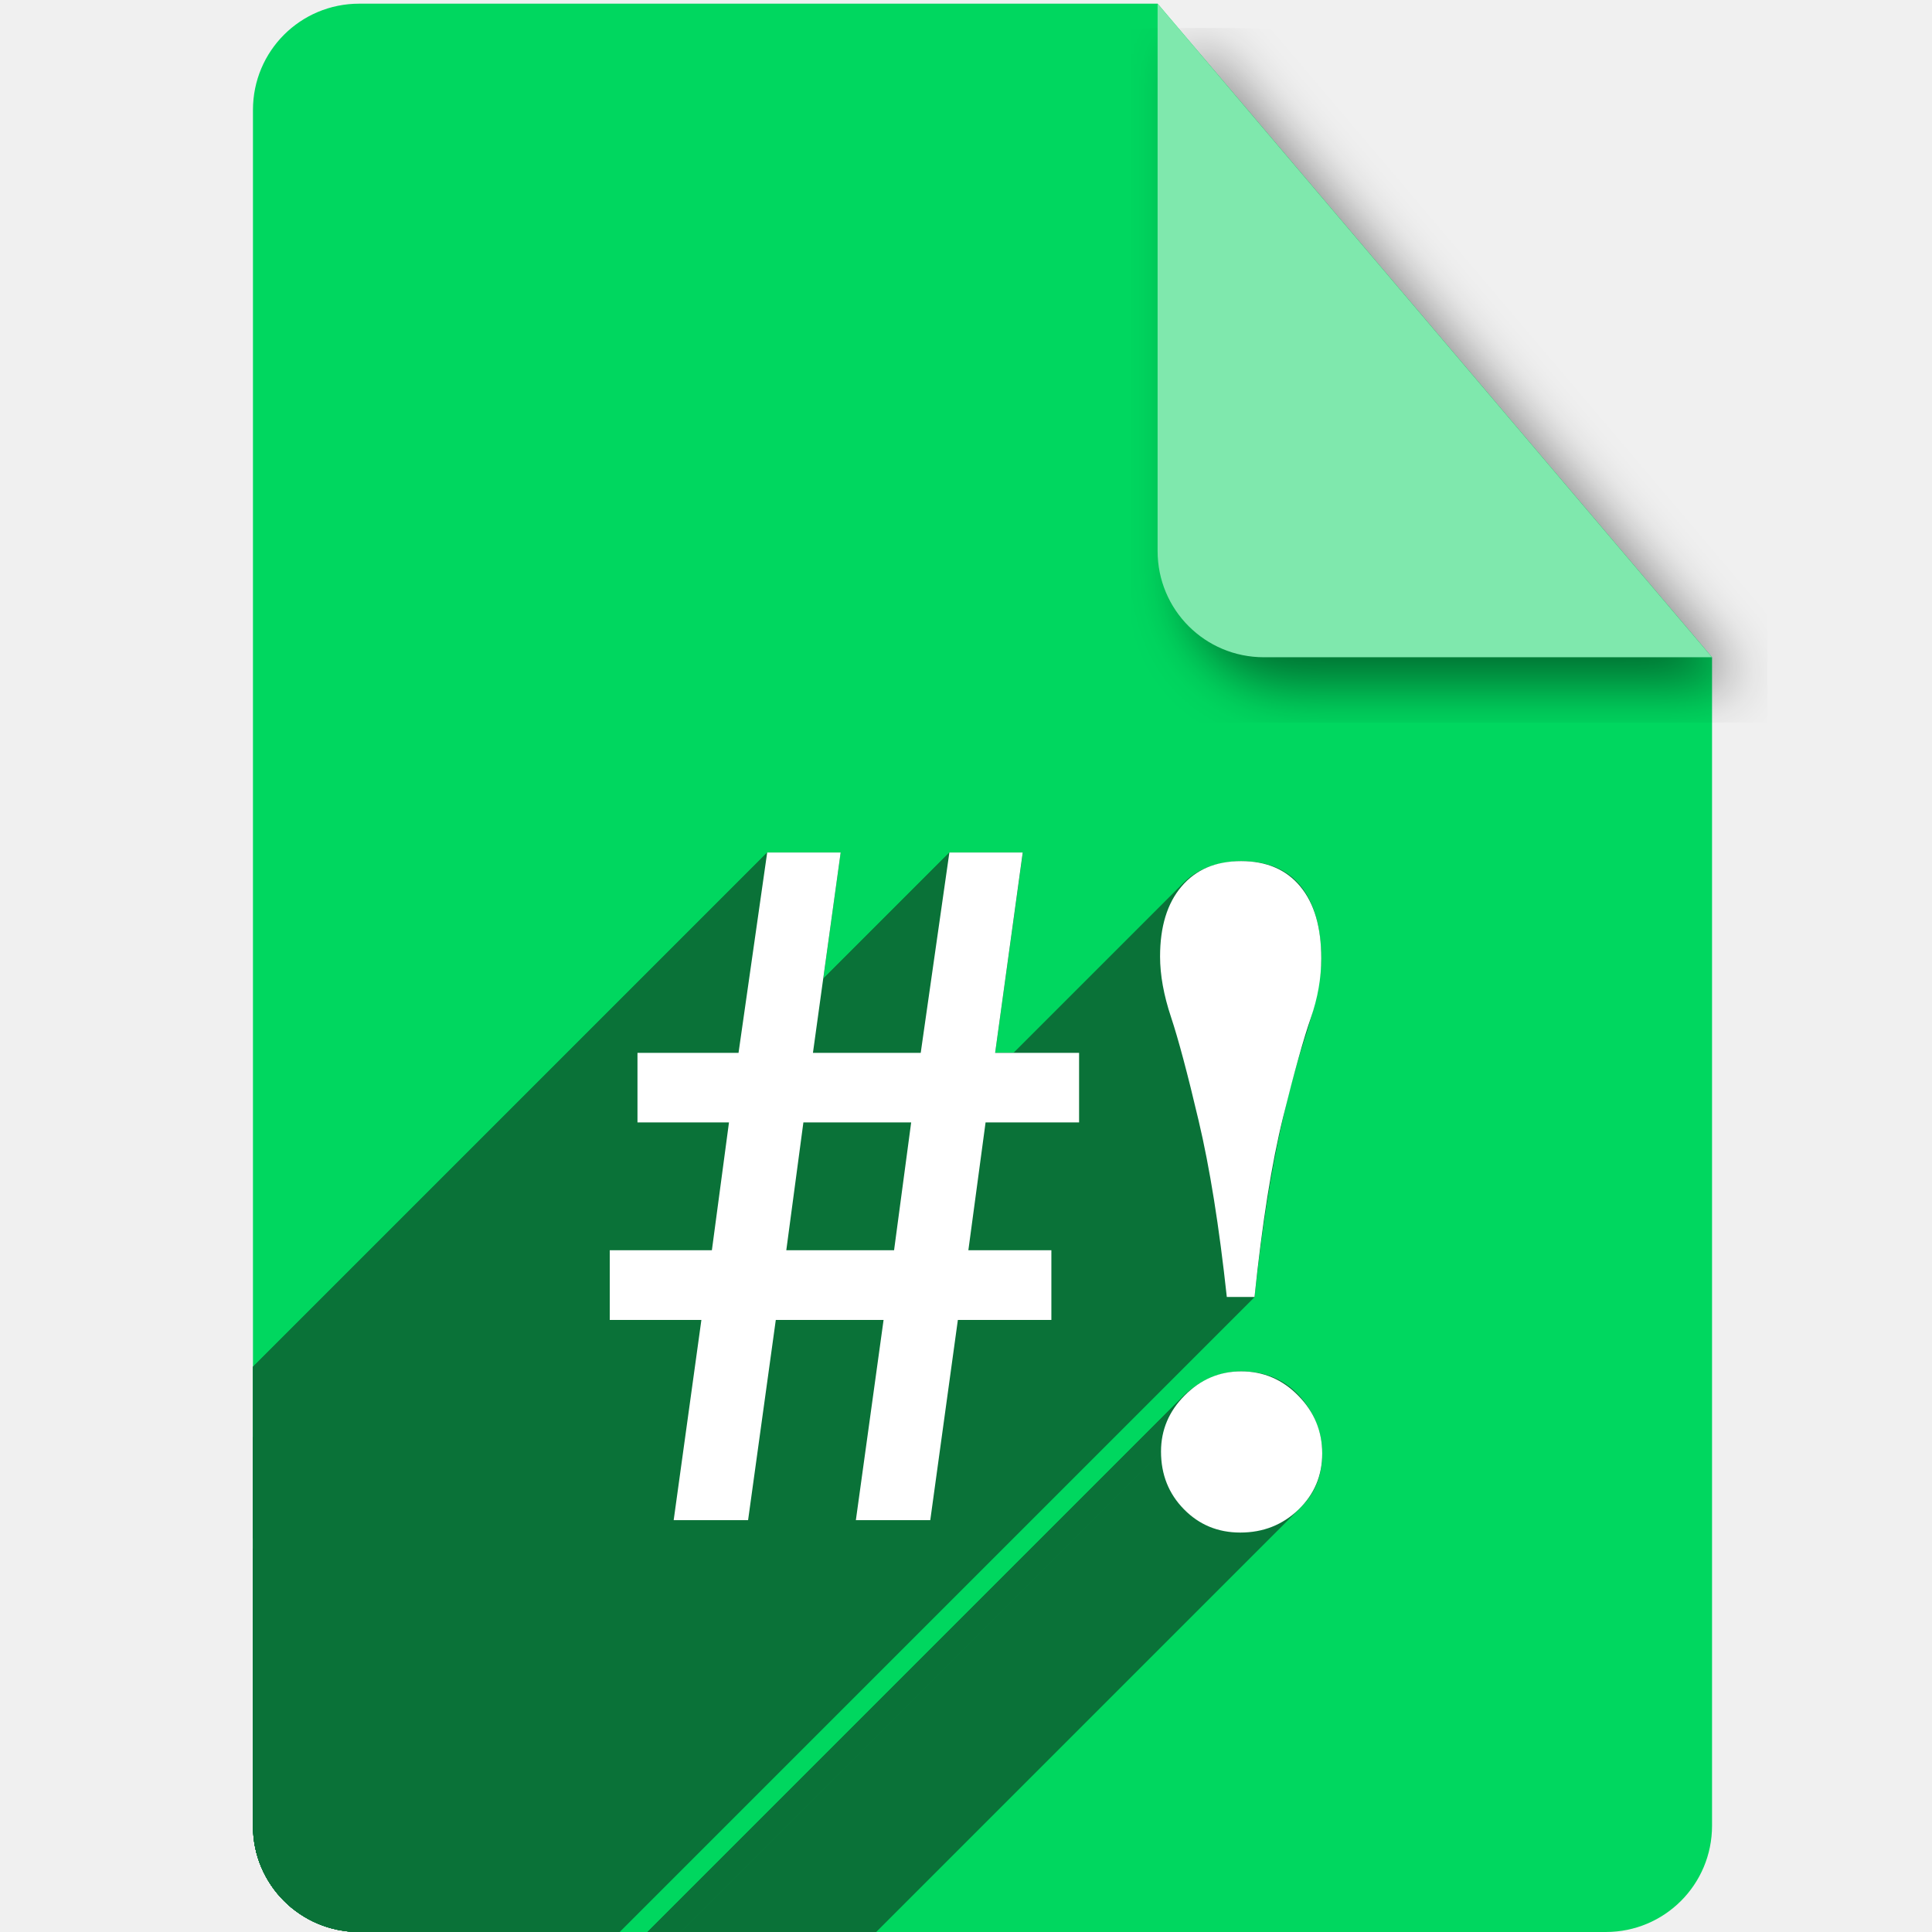
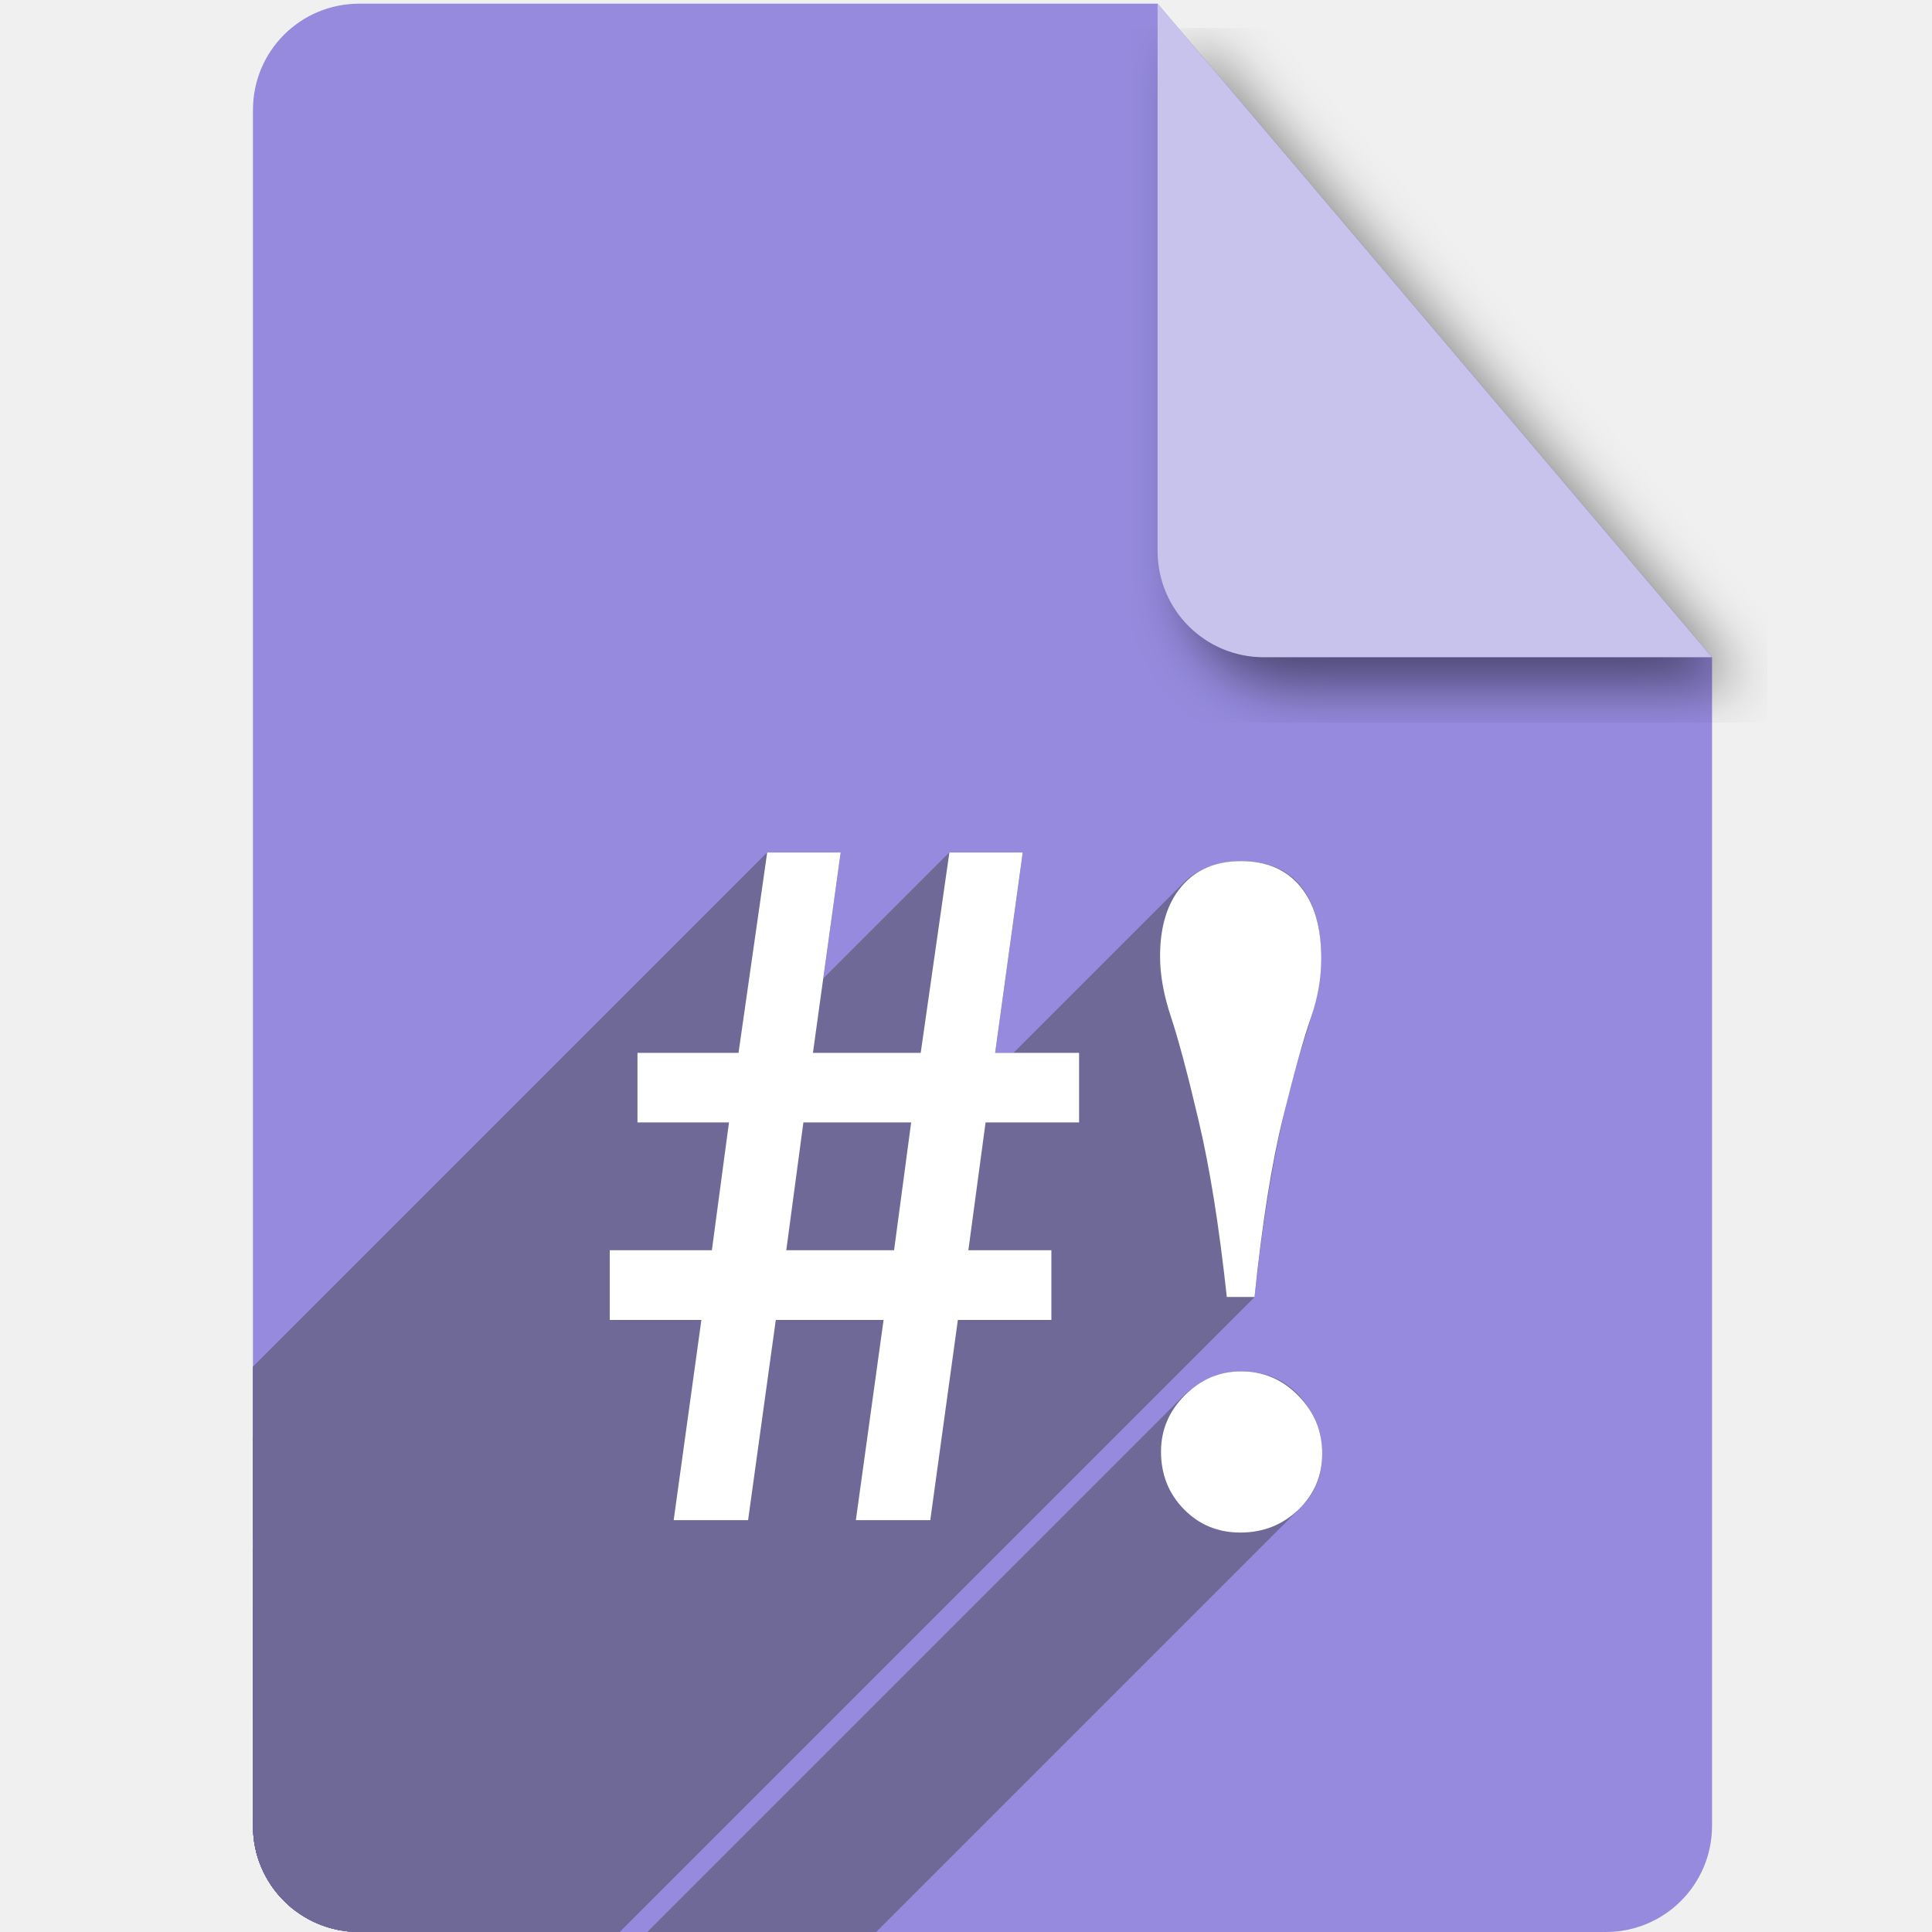
<svg xmlns="http://www.w3.org/2000/svg" version="1.1" id="svg2" viewBox="0 0 256 256" height="256" width="256">
  <defs id="defs4">
    <filter style="color-interpolation-filters:sRGB;" id="filter4301">
      <feFlood flood-opacity="0.498" flood-color="rgb(0,0,0)" result="flood" id="feFlood4303" />
      <feComposite in="flood" in2="SourceGraphic" operator="in" result="composite1" id="feComposite4305" />
      <feGaussianBlur in="composite1" stdDeviation="3.7" result="blur" id="feGaussianBlur4307" />
      <feOffset dx="3.8" dy="3.7" result="offset" id="feOffset4309" />
      <feComposite in="SourceGraphic" in2="offset" operator="over" result="composite2" id="feComposite4311" />
    </filter>
    <clipPath id="clipPath4355" clipPathUnits="userSpaceOnUse">
      <path id="path4357" d="m 153.387,796.848 -105.781,0 c -7.804,0 -14.088,6.282 -14.088,14.086 l 0,227.34 c 0,7.804 6.284,14.088 14.088,14.088 l 165.162,0 c 7.804,0 14.086,-6.284 14.086,-14.088 l 0,-154.822 -73.467,-86.604 z" style="fill:#00d75f;fill-opacity:1" />
    </clipPath>
    <clipPath clipPathUnits="userSpaceOnUse" id="clipPath4560">
      <path id="path4562" d="m 153.387,0.486 -105.781,0 c -7.804,0 -14.088,6.282 -14.088,14.086 l 0,227.34 c 0,7.804 6.284,14.088 14.088,14.088 l 165.162,0 c 7.804,0 14.086,-6.284 14.086,-14.088 l 0,-154.822 -73.467,-86.604 z" style="fill:#00d75f;fill-opacity:1" />
    </clipPath>
  </defs>
  <g id="layer1" transform="translate(0,-796.3621)">
-     <path style="fill:#00d75f;fill-opacity:1" d="M 153.387 0.486 L 47.605 0.486 C 39.801 0.486 33.518 6.768 33.518 14.572 L 33.518 241.912 C 33.518 249.716 39.801 256 47.605 256 L 212.768 256 C 220.572 256 226.854 249.716 226.854 241.912 L 226.854 87.09 L 153.387 0.486 z " id="path4141" transform="translate(0,796.3621)" />
-     <path style="fill:#7fe8ad;fill-opacity:1;filter:url(#filter4301)" d="m 226.854,883.452 -73.467,-86.604 0,72.518 c 0,7.804 6.282,14.086 14.086,14.086 l 59.381,0 z" id="rect4136" />
-     <g id="g4379" transform="translate(0,796.3621)" style="fill:#0a7238;fill-opacity:1" clip-path="url(#clipPath4560)">
-       <g id="g4381" style="font-style:normal;font-variant:normal;font-weight:bold;font-stretch:normal;font-size:medium;line-height:125%;font-family:FreeSerif;-inkscape-font-specification:'FreeSerif Bold';letter-spacing:0px;word-spacing:0px;fill:#0a7238;fill-opacity:1;stroke:none;stroke-width:1px;stroke-linecap:butt;stroke-linejoin:miter;stroke-opacity:1">
-         <path id="path4383" d="M101.652 112.973L97.861 139.51L-43.56 280.931L-39.769 254.394Z" style="fill:#0a7238;fill-opacity:1" />
-         <path id="path4385" d="M97.861 139.51L84.467 139.51L-56.955 280.931L-43.56 280.931Z" style="fill:#0a7238;fill-opacity:1" />
-         <path id="path4387" d="M84.467 139.51L84.467 148.736L-56.955 290.158L-56.955 280.931Z" style="fill:#0a7238;fill-opacity:1" />
-         <path id="path4389" d="M84.467 148.736L96.598 148.736L-44.824 290.158L-56.955 290.158Z" style="fill:#0a7238;fill-opacity:1" />
-         <path id="path4391" d="M96.598 148.736L94.322 165.668L-47.099 307.089L-44.824 290.158Z" style="fill:#0a7238;fill-opacity:1" />
-         <path id="path4393" d="M94.322 165.668L80.801 165.668L-60.621 307.089L-47.099 307.089Z" style="fill:#0a7238;fill-opacity:1" />
-         <path id="path4395" d="M80.801 165.668L80.801 174.893L-60.621 316.314L-60.621 307.089Z" style="fill:#0a7238;fill-opacity:1" />
-         <path id="path4397" d="M80.801 174.893L92.934 174.893L-48.488 316.314L-60.621 316.314Z" style="fill:#0a7238;fill-opacity:1" />
-         <path id="path4399" d="M92.934 174.893L89.268 201.432L-52.154 342.853L-48.488 316.314Z" style="fill:#0a7238;fill-opacity:1" />
-         <path id="path4401" d="M89.268 201.432L99.125 201.432L-42.296 342.853L-52.154 342.853Z" style="fill:#0a7238;fill-opacity:1" />
-         <path id="path4403" d="M99.125 201.432L102.789 174.893L-38.632 316.314L-42.296 342.853Z" style="fill:#0a7238;fill-opacity:1" />
-         <path id="path4405" d="M102.789 174.893L117.068 174.893L-24.353 316.314L-38.632 316.314Z" style="fill:#0a7238;fill-opacity:1" />
-         <path id="path4407" d="M117.068 174.893L113.404 201.432L-28.017 342.853L-24.353 316.314Z" style="fill:#0a7238;fill-opacity:1" />
-         <path id="path4409" d="M113.404 201.432L123.262 201.432L-18.16 342.853L-28.017 342.853Z" style="fill:#0a7238;fill-opacity:1" />
-         <path id="path4411" d="M123.262 201.432L126.926 174.893L-14.496 316.314L-18.16 342.853Z" style="fill:#0a7238;fill-opacity:1" />
-         <path id="path4413" d="M126.926 174.893L139.311 174.893L-2.111 316.314L-14.496 316.314Z" style="fill:#0a7238;fill-opacity:1" />
-         <path id="path4415" d="M139.311 174.893L139.311 165.668L-2.111 307.089L-2.111 316.314Z" style="fill:#0a7238;fill-opacity:1" />
-         <path id="path4417" d="M139.311 165.668L128.316 165.668L-13.105 307.089L-2.111 307.089Z" style="fill:#0a7238;fill-opacity:1" />
-         <path id="path4419" d="M128.316 165.668L130.59 148.736L-10.832 290.158L-13.105 307.089Z" style="fill:#0a7238;fill-opacity:1" />
-         <path id="path4421" d="M130.59 148.736L142.975 148.736L1.553 290.158L-10.832 290.158Z" style="fill:#0a7238;fill-opacity:1" />
-         <path id="path4423" d="M142.975 148.736L142.975 139.51L1.553 280.931L1.553 290.158Z" style="fill:#0a7238;fill-opacity:1" />
-         <path id="path4425" d="M142.975 139.51L131.854 139.51L-9.568 280.931L1.553 280.931Z" style="fill:#0a7238;fill-opacity:1" />
-         <path id="path4427" d="M131.854 139.51L135.52 112.973L-5.902 254.394L-9.568 280.931Z" style="fill:#0a7238;fill-opacity:1" />
-         <path id="path4429" d="M135.52 112.973L125.789 112.973L-15.632 254.394L-5.902 254.394Z" style="fill:#0a7238;fill-opacity:1" />
-         <path id="path4431" d="M125.789 112.973L121.998 139.51L-19.423 280.931L-15.632 254.394Z" style="fill:#0a7238;fill-opacity:1" />
-         <path id="path4433" d="M121.998 139.51L107.719 139.51L-33.703 280.931L-19.423 280.931Z" style="fill:#0a7238;fill-opacity:1" />
-         <path id="path4435" d="M107.719 139.51L111.383 112.973L-30.039 254.394L-33.703 280.931Z" style="fill:#0a7238;fill-opacity:1" />
-         <path id="path4437" d="M111.383 112.973L101.652 112.973L-39.769 254.394L-30.039 254.394Z" style="fill:#0a7238;fill-opacity:1" />
-         <path id="path4439" d="M164.457 114.111C163.446 114.111 162.435 114.237 161.424 114.49L20.002 255.912C21.013 255.659 22.025 255.533 23.036 255.533Z" style="fill:#0a7238;fill-opacity:1" />
-         <path id="path4441" d="M161.424 114.49C159.577 114.944 158.062 115.763 156.879 116.946L15.457 258.368C16.64 257.184 18.156 256.366 20.002 255.912Z" style="fill:#0a7238;fill-opacity:1" />
-         <path id="path4443" d="M156.879 116.946C154.77 119.055 153.715 122.323 153.715 126.748L12.293 268.169C12.293 263.744 13.348 260.477 15.457 258.368Z" style="fill:#0a7238;fill-opacity:1" />
-         <path id="path4445" d="M153.715 126.748C153.715 129.275 154.348 132.56 155.611 136.604L14.19 278.025C12.926 273.981 12.293 270.697 12.293 268.169Z" style="fill:#0a7238;fill-opacity:1" />
-         <path id="path4447" d="M155.611 136.604C158.897 147.134 161.213 158.888 162.561 171.861L21.139 313.283C19.791 300.309 17.476 288.555 14.19 278.025Z" style="fill:#0a7238;fill-opacity:1" />
-         <path id="path4449" d="M162.561 171.861L166.227 171.861L24.805 313.283L21.139 313.283Z" style="fill:#0a7238;fill-opacity:1" />
-         <path id="path4451" d="M166.227 171.861C167.659 158.382 169.806 147.176 172.67 138.246L31.249 279.667C28.384 288.597 26.237 299.803 24.805 313.283Z" style="fill:#0a7238;fill-opacity:1" />
-         <path id="path4453" d="M172.67 138.246C174.271 133.36 175.072 129.612 175.072 127.0L33.651 268.421C33.651 271.033 32.849 274.781 31.249 279.667Z" style="fill:#0a7238;fill-opacity:1" />
-         <path id="path4455" d="M175.072 127.0C175.072 125.568 174.946 124.178 174.693 122.83L33.272 264.251C33.525 265.599 33.651 266.989 33.651 268.421Z" style="fill:#0a7238;fill-opacity:1" />
-         <path id="path4457" d="M174.693 122.83C173.514 117.017 170.101 114.111 164.457 114.111L23.036 255.533C28.68 255.533 32.093 258.439 33.272 264.251Z" style="fill:#0a7238;fill-opacity:1" />
-         <path id="path4459" d="M106.455 148.736L120.734 148.736L-20.687 290.158L-34.966 290.158Z" style="fill:#0a7238;fill-opacity:1" />
-         <path id="path4461" d="M120.734 148.736L118.459 165.668L-22.962 307.089L-20.687 290.158Z" style="fill:#0a7238;fill-opacity:1" />
-         <path id="path4463" d="M118.459 165.668L104.18 165.668L-37.242 307.089L-22.962 307.089Z" style="fill:#0a7238;fill-opacity:1" />
-         <path id="path4465" d="M104.18 165.668L106.455 148.736L-34.966 290.158L-37.242 307.089Z" style="fill:#0a7238;fill-opacity:1" />
-         <path id="path4467" d="M164.457 181.717C162.519 181.717 160.666 182.264 158.896 183.359L17.475 324.781C19.244 323.686 21.098 323.138 23.036 323.138Z" style="fill:#0a7238;fill-opacity:1" />
-         <path id="path4469" d="M158.896 183.359C158.068 183.877 157.341 184.449 156.717 185.073L15.295 326.495C15.92 325.87 16.647 325.299 17.475 324.781Z" style="fill:#0a7238;fill-opacity:1" />
-         <path id="path4471" d="M156.717 185.073C154.8 186.99 153.842 189.41 153.842 192.332L12.42 333.753C12.42 330.831 13.379 328.411 15.295 326.495Z" style="fill:#0a7238;fill-opacity:1" />
-         <path id="path4473" d="M153.842 192.332C153.842 194.185 154.263 195.956 155.105 197.641L13.684 339.062C12.842 337.377 12.42 335.607 12.42 333.753Z" style="fill:#0a7238;fill-opacity:1" />
-         <path id="path4475" d="M155.105 197.641C157.043 201.263 160.118 203.074 164.33 203.074L22.909 344.496C18.696 344.496 15.622 342.685 13.684 339.062Z" style="fill:#0a7238;fill-opacity:1" />
-         <path id="path4477" d="M164.33 203.074C166.268 203.074 168.121 202.568 169.891 201.557L28.469 342.978C26.7 343.989 24.846 344.496 22.909 344.496Z" style="fill:#0a7238;fill-opacity:1" />
-         <path id="path4479" d="M169.891 201.557C170.871 200.997 171.715 200.362 172.423 199.654L31.002 341.075C30.293 341.784 29.449 342.418 28.469 342.978Z" style="fill:#0a7238;fill-opacity:1" />
-         <path id="path4481" d="M172.423 199.654C174.273 197.804 175.197 195.449 175.197 192.586L33.776 334.007C33.776 336.87 32.851 339.226 31.002 341.075Z" style="fill:#0a7238;fill-opacity:1" />
-         <path id="path4483" d="M175.197 192.586C175.197 190.648 174.693 188.795 173.682 187.025L32.26 328.447C33.271 330.216 33.776 332.07 33.776 334.007Z" style="fill:#0a7238;fill-opacity:1" />
-         <path id="path4485" d="M173.682 187.025C171.576 183.487 168.501 181.717 164.457 181.717L23.036 323.138C27.079 323.138 30.154 324.908 32.26 328.447Z" style="fill:#0a7238;fill-opacity:1" />
+     <path style="fill:#958add;fill-opacity:1" d="M 153.387 0.486 L 47.605 0.486 C 39.801 0.486 33.518 6.768 33.518 14.572 L 33.518 241.912 C 33.518 249.716 39.801 256 47.605 256 L 212.768 256 C 220.572 256 226.854 249.716 226.854 241.912 L 226.854 87.09 L 153.387 0.486 z " id="path4141" transform="translate(0,796.3621)" />
+     <path style="fill:#c8c3ed;fill-opacity:1;filter:url(#filter4301)" d="m 226.854,883.452 -73.467,-86.604 0,72.518 c 0,7.804 6.282,14.086 14.086,14.086 l 59.381,0 z" id="rect4136" />
+     <g id="g4379" transform="translate(0,796.3621)" style="fill:#6f6998;fill-opacity:1" clip-path="url(#clipPath4560)">
+       <g id="g4381" style="font-style:normal;font-variant:normal;font-weight:bold;font-stretch:normal;font-size:medium;line-height:125%;font-family:FreeSerif;-inkscape-font-specification:'FreeSerif Bold';letter-spacing:0px;word-spacing:0px;fill:#6f6998;fill-opacity:1;stroke:none;stroke-width:1px;stroke-linecap:butt;stroke-linejoin:miter;stroke-opacity:1">
+         <path id="path4383" d="M101.652 112.973L97.861 139.51L-43.56 280.931L-39.769 254.394Z" style="fill:#6f6998;fill-opacity:1" />
+         <path id="path4385" d="M97.861 139.51L84.467 139.51L-56.955 280.931L-43.56 280.931Z" style="fill:#6f6998;fill-opacity:1" />
+         <path id="path4387" d="M84.467 139.51L84.467 148.736L-56.955 290.158L-56.955 280.931Z" style="fill:#6f6998;fill-opacity:1" />
+         <path id="path4389" d="M84.467 148.736L96.598 148.736L-44.824 290.158L-56.955 290.158Z" style="fill:#6f6998;fill-opacity:1" />
+         <path id="path4391" d="M96.598 148.736L94.322 165.668L-47.099 307.089L-44.824 290.158Z" style="fill:#6f6998;fill-opacity:1" />
+         <path id="path4393" d="M94.322 165.668L80.801 165.668L-60.621 307.089L-47.099 307.089Z" style="fill:#6f6998;fill-opacity:1" />
+         <path id="path4395" d="M80.801 165.668L80.801 174.893L-60.621 316.314L-60.621 307.089Z" style="fill:#6f6998;fill-opacity:1" />
+         <path id="path4397" d="M80.801 174.893L92.934 174.893L-48.488 316.314L-60.621 316.314Z" style="fill:#6f6998;fill-opacity:1" />
+         <path id="path4399" d="M92.934 174.893L89.268 201.432L-52.154 342.853L-48.488 316.314Z" style="fill:#6f6998;fill-opacity:1" />
+         <path id="path4401" d="M89.268 201.432L99.125 201.432L-42.296 342.853L-52.154 342.853Z" style="fill:#6f6998;fill-opacity:1" />
+         <path id="path4403" d="M99.125 201.432L102.789 174.893L-38.632 316.314L-42.296 342.853Z" style="fill:#6f6998;fill-opacity:1" />
+         <path id="path4405" d="M102.789 174.893L117.068 174.893L-24.353 316.314L-38.632 316.314Z" style="fill:#6f6998;fill-opacity:1" />
+         <path id="path4407" d="M117.068 174.893L113.404 201.432L-28.017 342.853L-24.353 316.314Z" style="fill:#6f6998;fill-opacity:1" />
+         <path id="path4409" d="M113.404 201.432L123.262 201.432L-18.16 342.853L-28.017 342.853Z" style="fill:#6f6998;fill-opacity:1" />
+         <path id="path4411" d="M123.262 201.432L126.926 174.893L-14.496 316.314L-18.16 342.853Z" style="fill:#6f6998;fill-opacity:1" />
+         <path id="path4413" d="M126.926 174.893L139.311 174.893L-2.111 316.314L-14.496 316.314Z" style="fill:#6f6998;fill-opacity:1" />
+         <path id="path4415" d="M139.311 174.893L139.311 165.668L-2.111 307.089L-2.111 316.314Z" style="fill:#6f6998;fill-opacity:1" />
+         <path id="path4417" d="M139.311 165.668L128.316 165.668L-13.105 307.089L-2.111 307.089Z" style="fill:#6f6998;fill-opacity:1" />
+         <path id="path4419" d="M128.316 165.668L130.59 148.736L-10.832 290.158L-13.105 307.089Z" style="fill:#6f6998;fill-opacity:1" />
+         <path id="path4421" d="M130.59 148.736L142.975 148.736L1.553 290.158L-10.832 290.158Z" style="fill:#6f6998;fill-opacity:1" />
+         <path id="path4423" d="M142.975 148.736L142.975 139.51L1.553 280.931L1.553 290.158Z" style="fill:#6f6998;fill-opacity:1" />
+         <path id="path4425" d="M142.975 139.51L131.854 139.51L-9.568 280.931L1.553 280.931Z" style="fill:#6f6998;fill-opacity:1" />
+         <path id="path4427" d="M131.854 139.51L135.52 112.973L-5.902 254.394L-9.568 280.931Z" style="fill:#6f6998;fill-opacity:1" />
+         <path id="path4429" d="M135.52 112.973L125.789 112.973L-15.632 254.394L-5.902 254.394Z" style="fill:#6f6998;fill-opacity:1" />
+         <path id="path4431" d="M125.789 112.973L121.998 139.51L-19.423 280.931L-15.632 254.394Z" style="fill:#6f6998;fill-opacity:1" />
+         <path id="path4433" d="M121.998 139.51L107.719 139.51L-33.703 280.931L-19.423 280.931Z" style="fill:#6f6998;fill-opacity:1" />
+         <path id="path4435" d="M107.719 139.51L111.383 112.973L-30.039 254.394L-33.703 280.931Z" style="fill:#6f6998;fill-opacity:1" />
+         <path id="path4437" d="M111.383 112.973L101.652 112.973L-39.769 254.394L-30.039 254.394Z" style="fill:#6f6998;fill-opacity:1" />
+         <path id="path4439" d="M164.457 114.111C163.446 114.111 162.435 114.237 161.424 114.49L20.002 255.912C21.013 255.659 22.025 255.533 23.036 255.533Z" style="fill:#6f6998;fill-opacity:1" />
+         <path id="path4441" d="M161.424 114.49C159.577 114.944 158.062 115.763 156.879 116.946L15.457 258.368C16.64 257.184 18.156 256.366 20.002 255.912Z" style="fill:#6f6998;fill-opacity:1" />
+         <path id="path4443" d="M156.879 116.946C154.77 119.055 153.715 122.323 153.715 126.748L12.293 268.169C12.293 263.744 13.348 260.477 15.457 258.368Z" style="fill:#6f6998;fill-opacity:1" />
+         <path id="path4445" d="M153.715 126.748C153.715 129.275 154.348 132.56 155.611 136.604L14.19 278.025C12.926 273.981 12.293 270.697 12.293 268.169Z" style="fill:#6f6998;fill-opacity:1" />
+         <path id="path4447" d="M155.611 136.604C158.897 147.134 161.213 158.888 162.561 171.861L21.139 313.283C19.791 300.309 17.476 288.555 14.19 278.025Z" style="fill:#6f6998;fill-opacity:1" />
+         <path id="path4449" d="M162.561 171.861L166.227 171.861L24.805 313.283L21.139 313.283Z" style="fill:#6f6998;fill-opacity:1" />
+         <path id="path4451" d="M166.227 171.861C167.659 158.382 169.806 147.176 172.67 138.246L31.249 279.667C28.384 288.597 26.237 299.803 24.805 313.283Z" style="fill:#6f6998;fill-opacity:1" />
+         <path id="path4453" d="M172.67 138.246C174.271 133.36 175.072 129.612 175.072 127.0L33.651 268.421C33.651 271.033 32.849 274.781 31.249 279.667Z" style="fill:#6f6998;fill-opacity:1" />
+         <path id="path4455" d="M175.072 127.0C175.072 125.568 174.946 124.178 174.693 122.83L33.272 264.251C33.525 265.599 33.651 266.989 33.651 268.421Z" style="fill:#6f6998;fill-opacity:1" />
+         <path id="path4457" d="M174.693 122.83C173.514 117.017 170.101 114.111 164.457 114.111L23.036 255.533C28.68 255.533 32.093 258.439 33.272 264.251Z" style="fill:#6f6998;fill-opacity:1" />
+         <path id="path4459" d="M106.455 148.736L120.734 148.736L-20.687 290.158L-34.966 290.158Z" style="fill:#6f6998;fill-opacity:1" />
+         <path id="path4461" d="M120.734 148.736L118.459 165.668L-22.962 307.089L-20.687 290.158Z" style="fill:#6f6998;fill-opacity:1" />
+         <path id="path4463" d="M118.459 165.668L104.18 165.668L-37.242 307.089L-22.962 307.089Z" style="fill:#6f6998;fill-opacity:1" />
+         <path id="path4465" d="M104.18 165.668L106.455 148.736L-34.966 290.158L-37.242 307.089Z" style="fill:#6f6998;fill-opacity:1" />
+         <path id="path4467" d="M164.457 181.717C162.519 181.717 160.666 182.264 158.896 183.359L17.475 324.781C19.244 323.686 21.098 323.138 23.036 323.138Z" style="fill:#6f6998;fill-opacity:1" />
+         <path id="path4469" d="M158.896 183.359C158.068 183.877 157.341 184.449 156.717 185.073L15.295 326.495C15.92 325.87 16.647 325.299 17.475 324.781Z" style="fill:#6f6998;fill-opacity:1" />
+         <path id="path4471" d="M156.717 185.073C154.8 186.99 153.842 189.41 153.842 192.332L12.42 333.753C12.42 330.831 13.379 328.411 15.295 326.495Z" style="fill:#6f6998;fill-opacity:1" />
+         <path id="path4473" d="M153.842 192.332C153.842 194.185 154.263 195.956 155.105 197.641L13.684 339.062C12.842 337.377 12.42 335.607 12.42 333.753Z" style="fill:#6f6998;fill-opacity:1" />
+         <path id="path4475" d="M155.105 197.641C157.043 201.263 160.118 203.074 164.33 203.074L22.909 344.496C18.696 344.496 15.622 342.685 13.684 339.062Z" style="fill:#6f6998;fill-opacity:1" />
+         <path id="path4477" d="M164.33 203.074C166.268 203.074 168.121 202.568 169.891 201.557L28.469 342.978C26.7 343.989 24.846 344.496 22.909 344.496Z" style="fill:#6f6998;fill-opacity:1" />
+         <path id="path4479" d="M169.891 201.557C170.871 200.997 171.715 200.362 172.423 199.654L31.002 341.075C30.293 341.784 29.449 342.418 28.469 342.978Z" style="fill:#6f6998;fill-opacity:1" />
+         <path id="path4481" d="M172.423 199.654C174.273 197.804 175.197 195.449 175.197 192.586L33.776 334.007C33.776 336.87 32.851 339.226 31.002 341.075Z" style="fill:#6f6998;fill-opacity:1" />
+         <path id="path4483" d="M175.197 192.586C175.197 190.648 174.693 188.795 173.682 187.025L32.26 328.447C33.271 330.216 33.776 332.07 33.776 334.007Z" style="fill:#6f6998;fill-opacity:1" />
+         <path id="path4485" d="M173.682 187.025C171.576 183.487 168.501 181.717 164.457 181.717L23.036 323.138C27.079 323.138 30.154 324.908 32.26 328.447Z" style="fill:#6f6998;fill-opacity:1" />
      </g>
-       <path id="path4206" transform="" d="M 101.652 112.973 L 97.861 139.51 L 84.467 139.51 L 84.467 148.736 L 96.598 148.736 L 94.322 165.668 L 80.801 165.668 L 80.801 174.893 L 92.934 174.893 L 89.268 201.432 L 99.125 201.432 L 102.789 174.893 L 117.068 174.893 L 113.404 201.432 L 123.262 201.432 L 126.926 174.893 L 139.311 174.893 L 139.311 165.668 L 128.316 165.668 L 130.59 148.736 L 142.975 148.736 L 142.975 139.51 L 131.854 139.51 L 135.52 112.973 L 125.789 112.973 L 121.998 139.51 L 107.719 139.51 L 111.383 112.973 L 101.652 112.973 z M 164.457 114.111 C 163.446 114.111 162.435 114.237 161.424 114.49 C 156.285 115.754 153.715 119.84 153.715 126.748 C 153.715 129.275 154.348 132.56 155.611 136.604 C 158.897 147.134 161.213 158.888 162.561 171.861 L 166.227 171.861 C 167.659 158.382 169.806 147.176 172.67 138.246 C 174.271 133.36 175.072 129.612 175.072 127 C 175.072 125.568 174.946 124.178 174.693 122.83 C 173.514 117.017 170.101 114.111 164.457 114.111 z M 106.455 148.736 L 120.734 148.736 L 118.459 165.668 L 104.18 165.668 L 106.455 148.736 z M 164.457 181.717 C 162.519 181.717 160.666 182.264 158.896 183.359 C 155.527 185.465 153.842 188.457 153.842 192.332 C 153.842 194.185 154.263 195.956 155.105 197.641 C 157.043 201.263 160.118 203.074 164.33 203.074 C 166.268 203.074 168.121 202.568 169.891 201.557 C 173.429 199.535 175.197 196.545 175.197 192.586 C 175.197 190.648 174.693 188.795 173.682 187.025 C 171.576 183.487 168.501 181.717 164.457 181.717 z " style="font-style:normal;font-variant:normal;font-weight:bold;font-stretch:normal;font-size:medium;line-height:125%;font-family:FreeSerif;-inkscape-font-specification:'FreeSerif Bold';letter-spacing:0px;word-spacing:0px;fill:#0a7238;fill-opacity:1;stroke:none;stroke-width:1px;stroke-linecap:butt;stroke-linejoin:miter;stroke-opacity:1" />
+       <path id="path4206" transform="" d="M 101.652 112.973 L 97.861 139.51 L 84.467 139.51 L 84.467 148.736 L 96.598 148.736 L 94.322 165.668 L 80.801 165.668 L 80.801 174.893 L 92.934 174.893 L 89.268 201.432 L 99.125 201.432 L 102.789 174.893 L 117.068 174.893 L 113.404 201.432 L 123.262 201.432 L 126.926 174.893 L 139.311 174.893 L 139.311 165.668 L 128.316 165.668 L 130.59 148.736 L 142.975 148.736 L 142.975 139.51 L 131.854 139.51 L 135.52 112.973 L 125.789 112.973 L 121.998 139.51 L 107.719 139.51 L 111.383 112.973 L 101.652 112.973 z M 164.457 114.111 C 163.446 114.111 162.435 114.237 161.424 114.49 C 156.285 115.754 153.715 119.84 153.715 126.748 C 153.715 129.275 154.348 132.56 155.611 136.604 C 158.897 147.134 161.213 158.888 162.561 171.861 L 166.227 171.861 C 167.659 158.382 169.806 147.176 172.67 138.246 C 174.271 133.36 175.072 129.612 175.072 127 C 175.072 125.568 174.946 124.178 174.693 122.83 C 173.514 117.017 170.101 114.111 164.457 114.111 z M 106.455 148.736 L 120.734 148.736 L 118.459 165.668 L 104.18 165.668 L 106.455 148.736 z M 164.457 181.717 C 162.519 181.717 160.666 182.264 158.896 183.359 C 155.527 185.465 153.842 188.457 153.842 192.332 C 153.842 194.185 154.263 195.956 155.105 197.641 C 157.043 201.263 160.118 203.074 164.33 203.074 C 166.268 203.074 168.121 202.568 169.891 201.557 C 173.429 199.535 175.197 196.545 175.197 192.586 C 175.197 190.648 174.693 188.795 173.682 187.025 C 171.576 183.487 168.501 181.717 164.457 181.717 z " style="font-style:normal;font-variant:normal;font-weight:bold;font-stretch:normal;font-size:medium;line-height:125%;font-family:FreeSerif;-inkscape-font-specification:'FreeSerif Bold';letter-spacing:0px;word-spacing:0px;fill:#6f6998;fill-opacity:1;stroke:none;stroke-width:1px;stroke-linecap:butt;stroke-linejoin:miter;stroke-opacity:1" />
    </g>
    <text xml:space="preserve" style="font-style:normal;font-variant:normal;font-weight:bold;font-stretch:normal;font-size:126.367px;line-height:125%;font-family:FreeSerif;-inkscape-font-specification:'FreeSerif Bold';letter-spacing:0px;word-spacing:0px;fill:#ffffff;fill-opacity:1;stroke:none;stroke-width:1px;stroke-linecap:butt;stroke-linejoin:miter;stroke-opacity:1" x="80.296" y="997.792" id="text4201">
      <tspan id="tspan4203" x="80.296" y="997.792">#!</tspan>
    </text>
  </g>
</svg>
